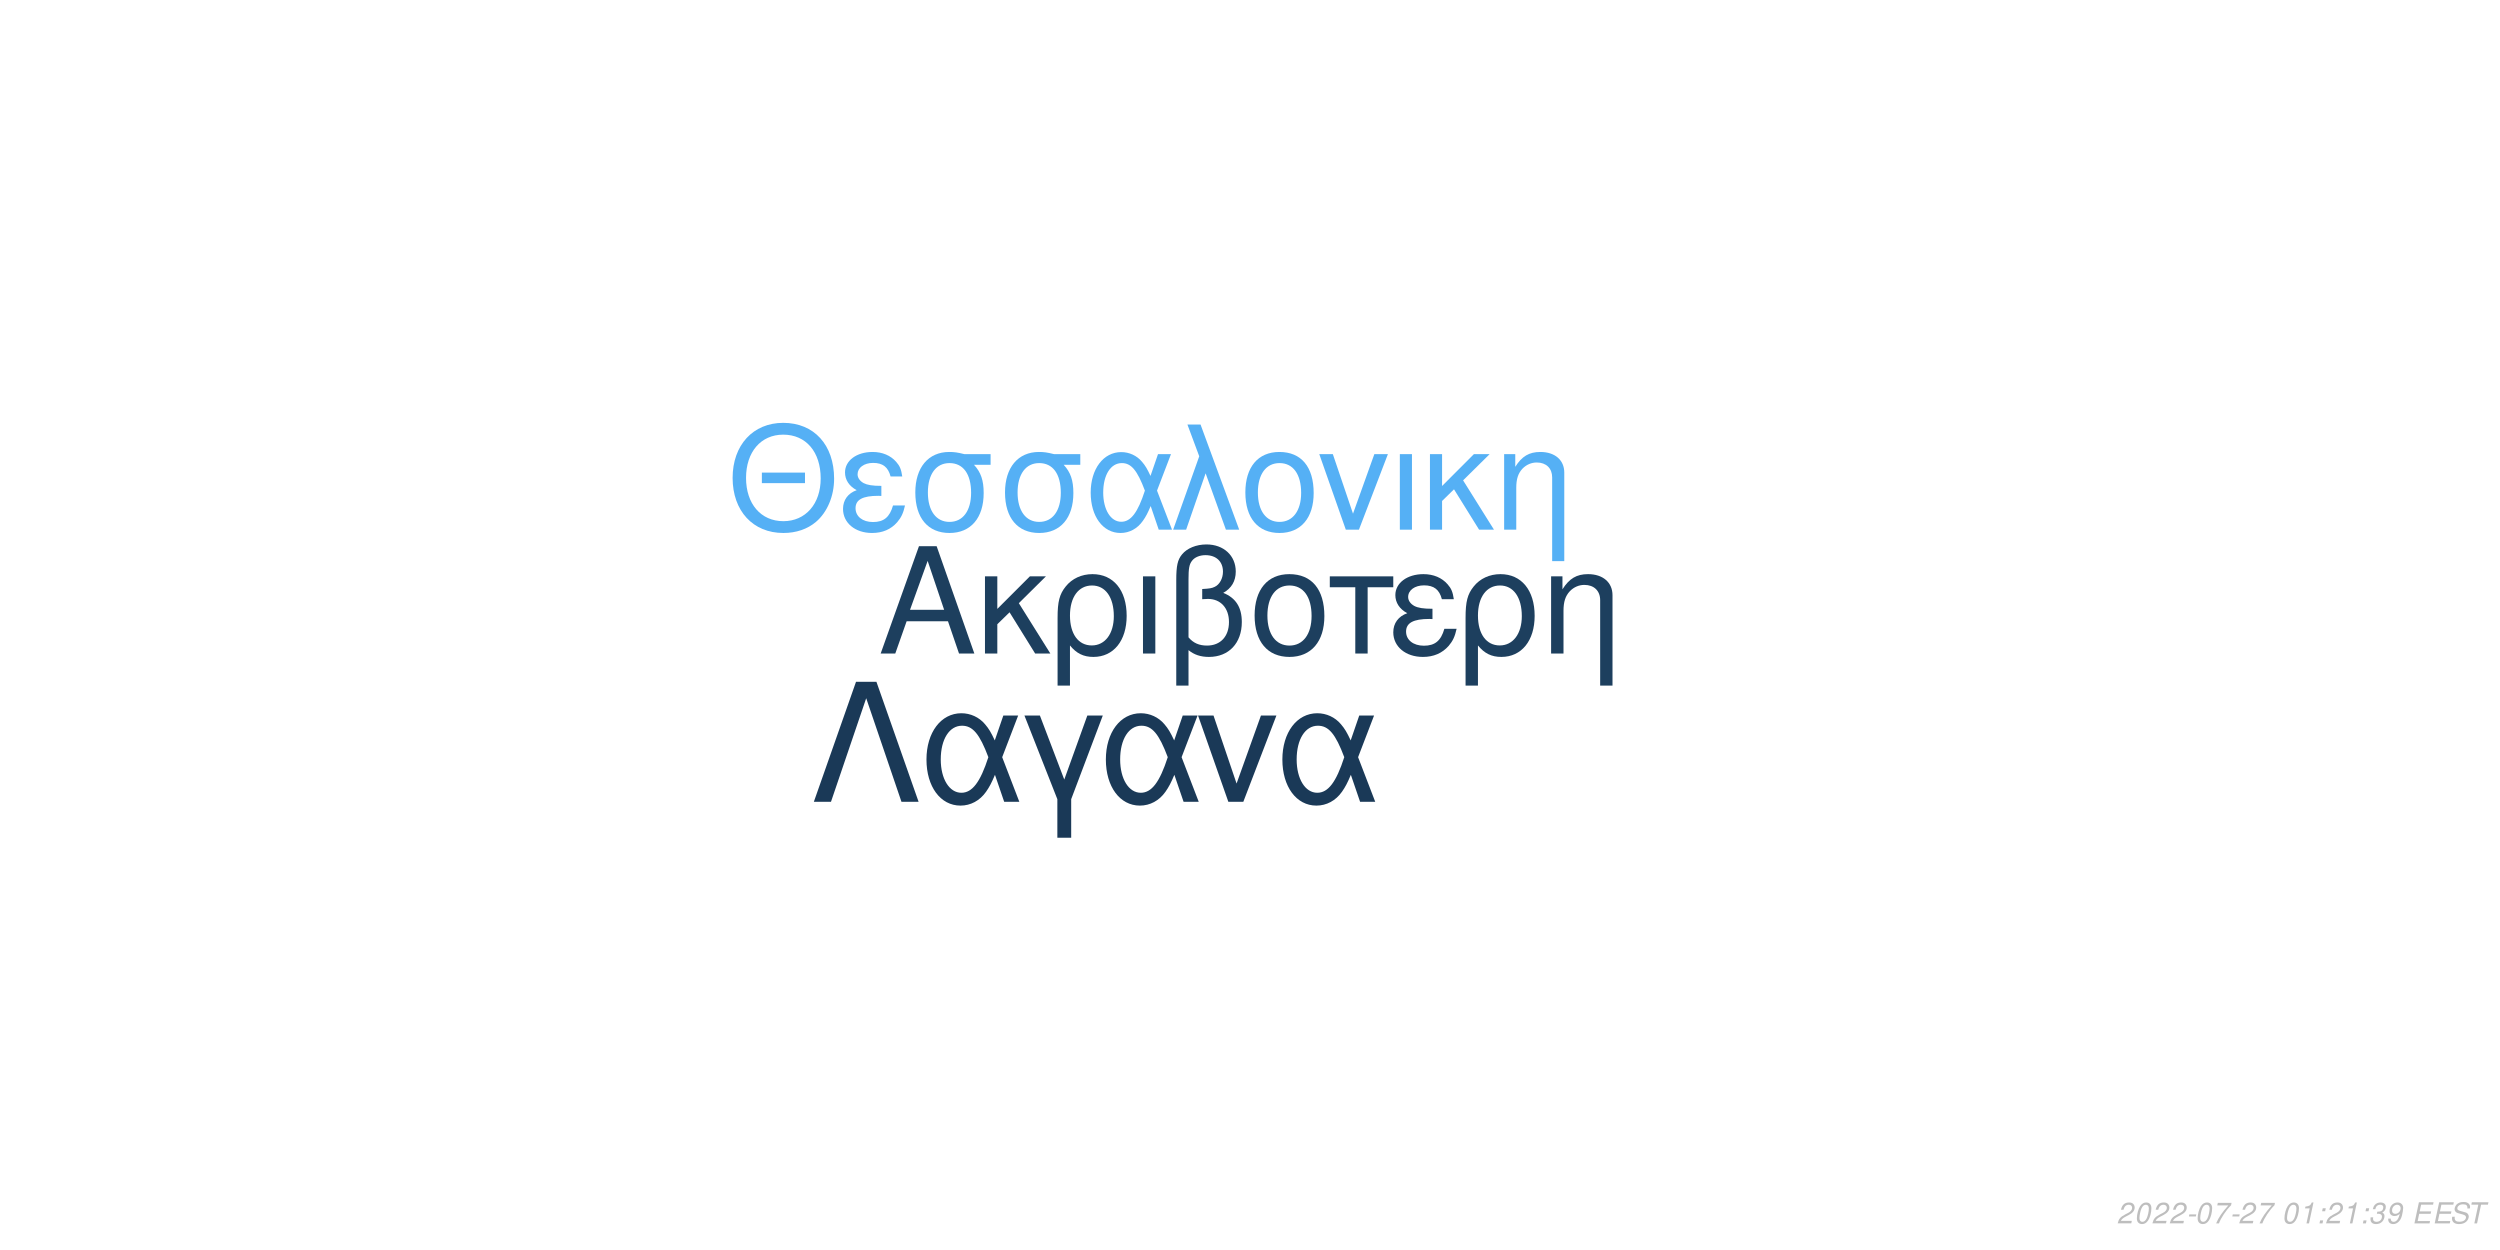
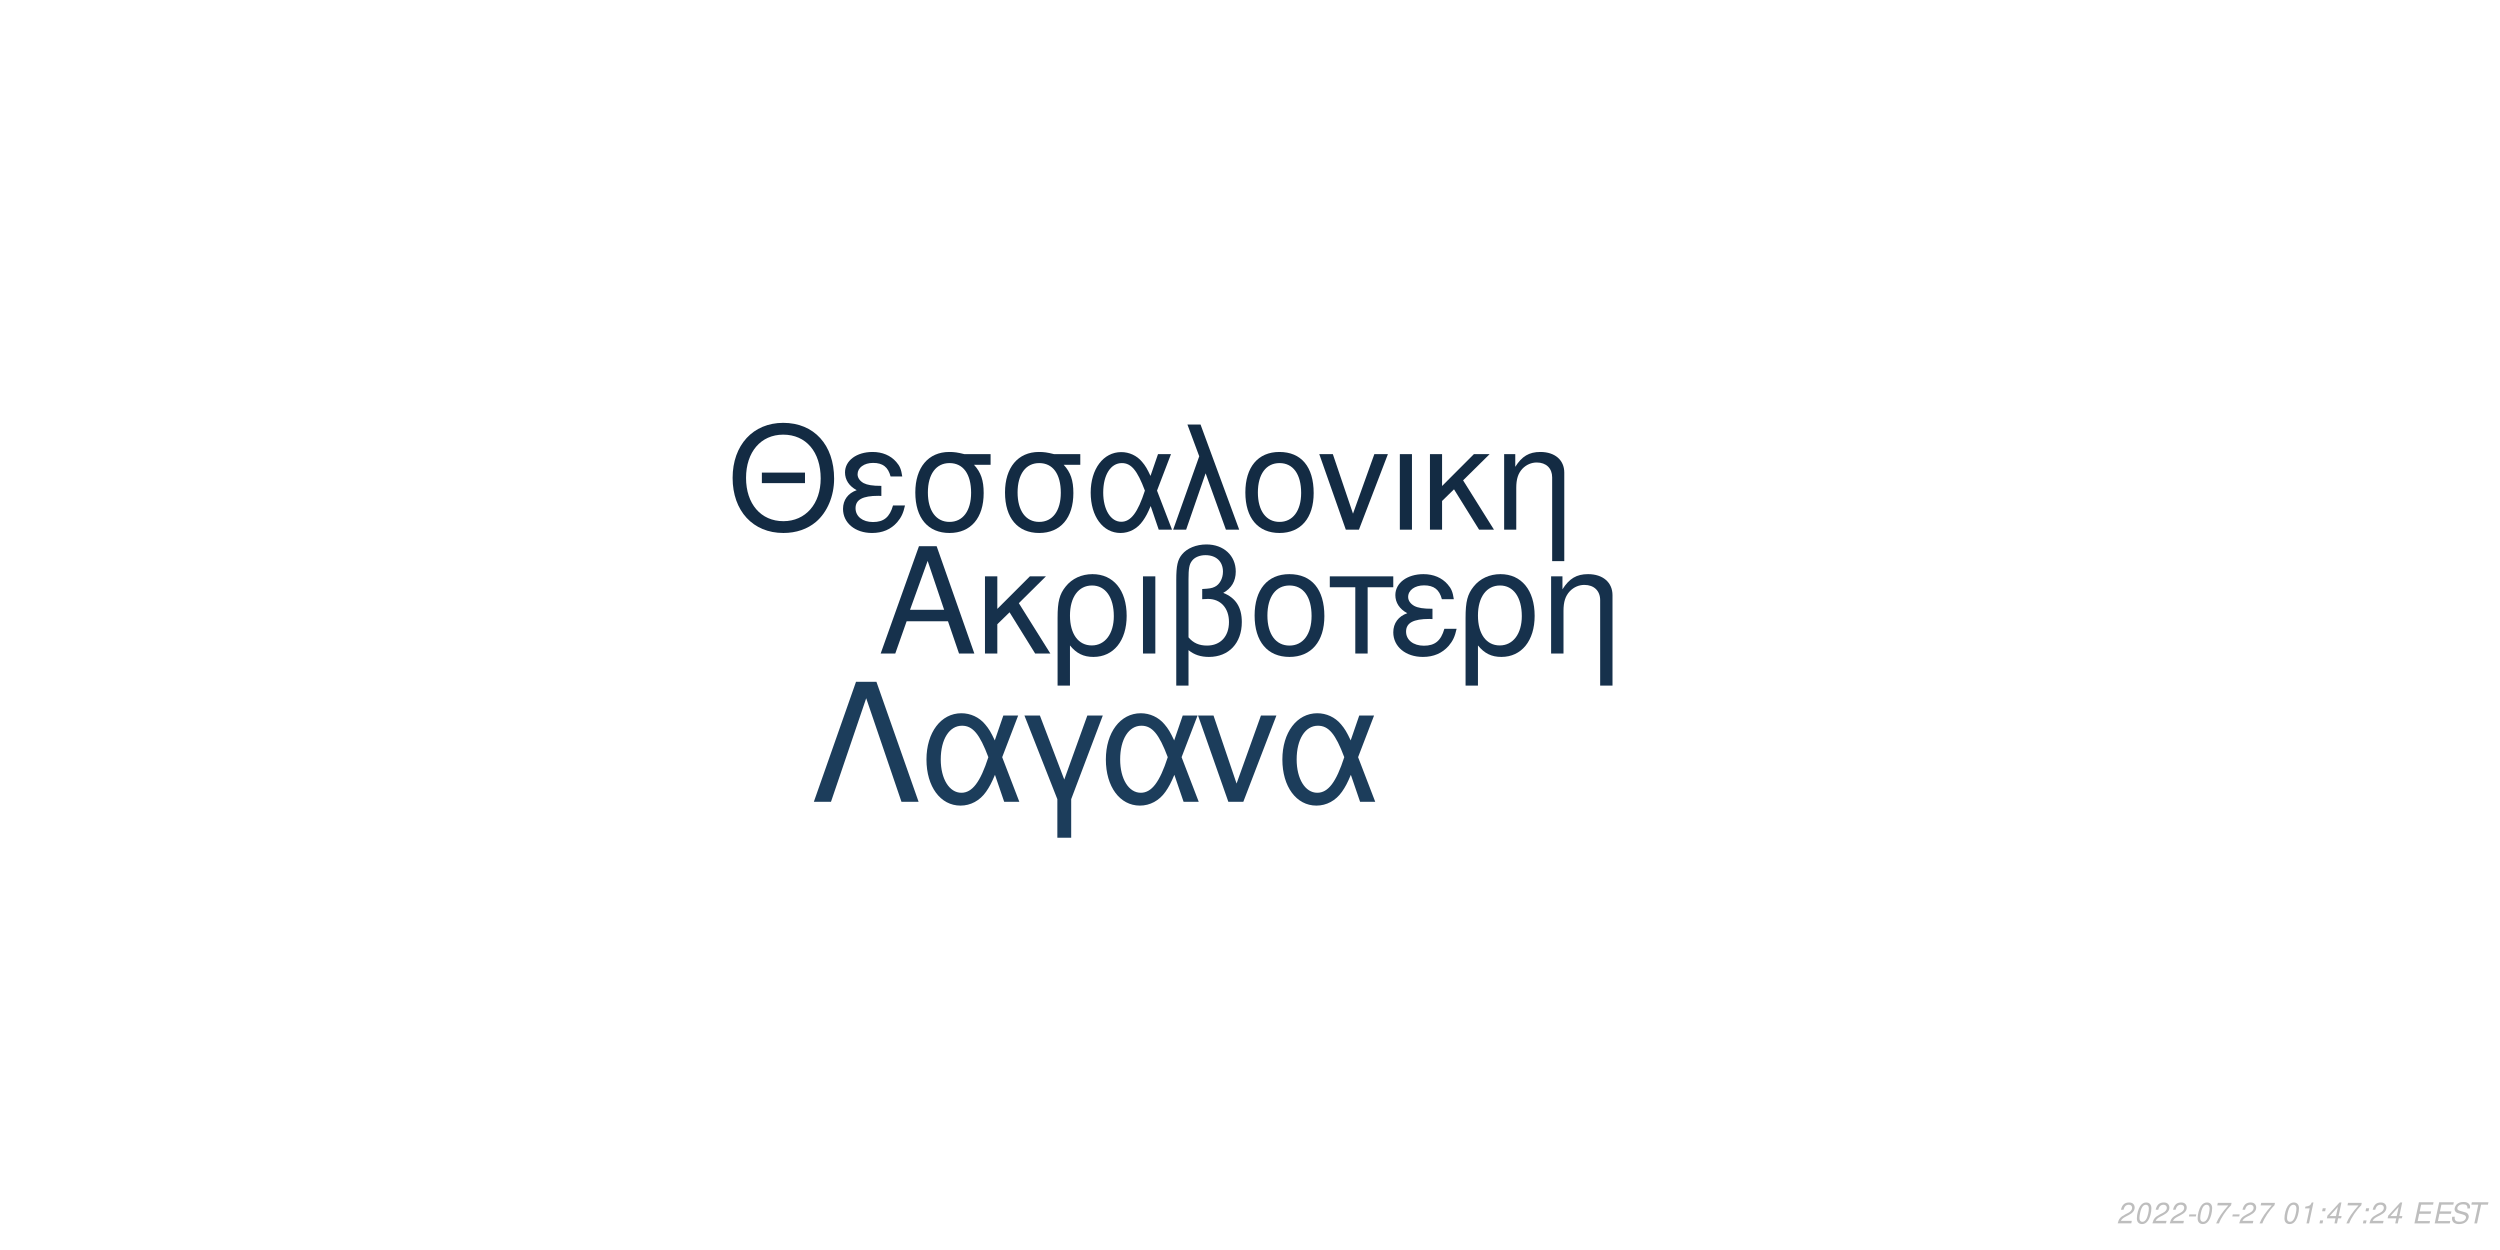
<svg xmlns="http://www.w3.org/2000/svg" xmlns:xlink="http://www.w3.org/1999/xlink" width="864pt" height="432pt" viewBox="0 0 864 432" version="1.1">
  <defs>
    <g>
      <symbol overflow="visible" id="glyph0-0">
        <path style="stroke:none;" d="" />
      </symbol>
      <symbol overflow="visible" id="glyph0-1">
        <path style="stroke:none;" d="M 24.125 -11.141 L 27.938 0 L 33.234 0 L 20.203 -37.094 L 14.094 -37.094 L 0.859 0 L 5.906 0 L 9.828 -11.141 Z M 22.797 -15.109 L 11 -15.109 L 17.094 -32.016 Z M 22.797 -15.109 " />
      </symbol>
      <symbol overflow="visible" id="glyph0-2">
        <path style="stroke:none;" d="M 7.172 -15.422 L 7.172 -26.672 L 2.906 -26.672 L 2.906 0 L 7.172 0 L 7.172 -10.125 L 11.406 -14.25 L 20.25 0 L 25.5 0 L 14.609 -17.406 L 23.969 -26.672 L 18.422 -26.672 Z M 7.172 -15.422 " />
      </symbol>
      <symbol overflow="visible" id="glyph0-3">
        <path style="stroke:none;" d="M 3 11.094 L 7.281 11.094 L 7.281 -2.797 C 9.516 -0.047 11.953 1.172 15.375 1.172 C 22.344 1.172 26.875 -4.422 26.875 -13.031 C 26.875 -21.891 22.297 -27.438 15.062 -27.438 C 11.297 -27.438 7.984 -25.906 5.797 -23.156 C 3.672 -20.516 3 -17.969 3 -12.359 Z M 14.906 -23.516 C 19.547 -23.516 22.438 -19.438 22.438 -12.922 C 22.438 -6.812 19.391 -2.797 14.812 -2.797 C 10.172 -2.797 7.281 -6.766 7.281 -13.125 C 7.281 -19.484 10.234 -23.516 14.906 -23.516 Z M 14.906 -23.516 " />
      </symbol>
      <symbol overflow="visible" id="glyph0-4">
        <path style="stroke:none;" d="M 3.516 0 L 7.781 0 L 7.781 -26.672 L 3.516 -26.672 Z M 3.516 0 " />
      </symbol>
      <symbol overflow="visible" id="glyph0-5">
        <path style="stroke:none;" d="M 4.016 11.094 L 8.25 11.094 L 8.25 -1.172 C 10.172 0.406 12.422 1.172 15.312 1.172 C 22.188 1.172 26.672 -3.609 26.672 -10.891 C 26.672 -15.984 24.578 -19.234 20.25 -20.969 C 23.109 -22.547 24.578 -25.031 24.578 -28.344 C 24.578 -33.844 20.406 -37.703 14.453 -37.703 C 10.938 -37.703 7.734 -36.391 6 -34.25 C 4.484 -32.422 4.016 -30.328 4.016 -25.391 Z M 8.25 -25.656 C 8.25 -29.359 8.5 -30.844 9.469 -32.062 C 10.375 -33.281 12.156 -34 14.094 -34 C 17.812 -34 20.156 -31.812 20.156 -28.297 C 20.156 -25.953 18.984 -23.812 17.297 -23.047 C 16.281 -22.547 15.469 -22.438 12.984 -22.297 L 12.984 -18.781 C 13.734 -18.828 14.344 -18.875 14.969 -18.875 C 19.344 -18.875 22.234 -15.719 22.234 -10.891 C 22.234 -5.906 19.281 -2.75 14.656 -2.75 C 11.953 -2.75 9.922 -3.609 8.25 -5.594 Z M 8.25 -25.656 " />
      </symbol>
      <symbol overflow="visible" id="glyph0-6">
        <path style="stroke:none;" d="M 14.094 -27.438 C 6.562 -27.438 2.094 -22.094 2.094 -13.125 C 2.094 -4.125 6.562 1.172 14.141 1.172 C 21.672 1.172 26.203 -4.172 26.203 -12.922 C 26.203 -22.188 21.828 -27.438 14.094 -27.438 Z M 14.141 -23.516 C 18.938 -23.516 21.781 -19.594 21.781 -12.984 C 21.781 -6.672 18.828 -2.75 14.141 -2.75 C 9.422 -2.75 6.516 -6.672 6.516 -13.125 C 6.516 -19.594 9.422 -23.516 14.141 -23.516 Z M 14.141 -23.516 " />
      </symbol>
      <symbol overflow="visible" id="glyph0-7">
        <path style="stroke:none;" d="M 7.891 0 L 12.156 0 L 12.156 -22.906 L 21.016 -22.906 L 21.016 -26.672 L -0.922 -26.672 L -0.922 -22.906 L 7.891 -22.906 Z M 7.891 0 " />
      </symbol>
      <symbol overflow="visible" id="glyph0-8">
        <path style="stroke:none;" d="M 14.562 -15.469 C 11.344 -15.469 9.562 -15.781 8.297 -16.438 C 6.922 -17.203 6.156 -18.328 6.156 -19.547 C 6.156 -21.891 8.453 -23.562 11.656 -23.562 C 15.062 -23.562 16.953 -22.094 17.812 -18.781 L 21.938 -18.781 C 21.578 -21.266 21.062 -22.5 19.797 -23.922 C 17.812 -26.203 14.906 -27.438 11.453 -27.438 C 5.797 -27.438 1.734 -24.375 1.734 -20.203 C 1.734 -17.609 3.156 -15.375 5.859 -13.938 C 2.797 -12.875 1.016 -10.484 1.016 -7.328 C 1.016 -2.391 5.297 1.172 11.25 1.172 C 14.969 1.172 17.906 -0.109 20.156 -2.641 C 21.578 -4.328 22.297 -5.797 22.906 -8.547 L 18.672 -8.547 C 17.5 -4.422 15.422 -2.703 11.609 -2.703 C 7.938 -2.703 5.438 -4.688 5.438 -7.578 C 5.438 -10.578 7.938 -11.953 13.484 -11.953 C 13.641 -11.953 14.094 -11.953 14.562 -11.906 Z M 14.562 -15.469 " />
      </symbol>
      <symbol overflow="visible" id="glyph0-9">
        <path style="stroke:none;" d="M 3.562 -26.672 L 3.562 0 L 7.844 0 L 7.844 -14.703 C 7.844 -17.906 8.5 -19.891 10.031 -21.531 C 11.406 -22.953 13.188 -23.719 15.062 -23.719 C 18.375 -23.719 20.516 -21.672 20.516 -18.469 L 20.516 11.094 L 24.781 11.094 L 24.781 -20.156 C 24.781 -24.578 21.469 -27.438 16.328 -27.438 C 12.359 -27.438 9.828 -25.906 7.484 -22.188 L 7.484 -26.672 Z M 3.562 -26.672 " />
      </symbol>
      <symbol overflow="visible" id="glyph1-0">
        <path style="stroke:none;" d="" />
      </symbol>
      <symbol overflow="visible" id="glyph1-1">
        <path style="stroke:none;" d="M 26.859 -19.734 L 11.953 -19.734 L 11.953 -16.094 L 26.859 -16.094 Z M 19.328 -36.922 C 8.922 -36.922 1.844 -29.25 1.844 -17.891 C 1.844 -6.484 8.875 1.141 19.391 1.141 C 23.812 1.141 27.703 -0.203 30.641 -2.688 C 34.578 -6.031 36.922 -11.656 36.922 -17.594 C 36.922 -29.297 30 -36.922 19.328 -36.922 Z M 19.328 -32.844 C 27.203 -32.844 32.281 -26.906 32.281 -17.688 C 32.281 -8.922 27.062 -2.938 19.391 -2.938 C 11.609 -2.938 6.484 -8.922 6.484 -17.891 C 6.484 -26.859 11.609 -32.844 19.328 -32.844 Z M 19.328 -32.844 " />
      </symbol>
      <symbol overflow="visible" id="glyph1-2">
        <path style="stroke:none;" d="M 14.25 -15.141 C 11.109 -15.141 9.375 -15.453 8.125 -16.094 C 6.781 -16.844 6.031 -17.938 6.031 -19.141 C 6.031 -21.422 8.266 -23.078 11.406 -23.078 C 14.75 -23.078 16.594 -21.625 17.438 -18.391 L 21.469 -18.391 C 21.125 -20.828 20.625 -22.031 19.391 -23.422 C 17.438 -25.656 14.594 -26.859 11.219 -26.859 C 5.688 -26.859 1.688 -23.875 1.688 -19.781 C 1.688 -17.234 3.094 -15.047 5.734 -13.656 C 2.734 -12.609 1 -10.266 1 -7.172 C 1 -2.344 5.188 1.141 11.016 1.141 C 14.656 1.141 17.547 -0.094 19.734 -2.594 C 21.125 -4.234 21.828 -5.688 22.422 -8.375 L 18.281 -8.375 C 17.141 -4.328 15.094 -2.641 11.359 -2.641 C 7.766 -2.641 5.328 -4.578 5.328 -7.422 C 5.328 -10.359 7.766 -11.703 13.203 -11.703 C 13.359 -11.703 13.797 -11.703 14.25 -11.656 Z M 14.25 -15.141 " />
      </symbol>
      <symbol overflow="visible" id="glyph1-3">
        <path style="stroke:none;" d="M 29 -26.109 L 19.938 -26.109 C 17.594 -26.703 16.438 -26.859 14.703 -26.859 C 7.469 -26.859 2.984 -21.469 2.984 -12.859 C 2.984 -4.031 7.375 1.141 14.797 1.141 C 22.172 1.141 26.609 -4.078 26.609 -12.656 C 26.609 -17.047 25.656 -19.828 23.266 -22.422 L 29 -22.422 Z M 14.797 -23.016 C 19.531 -23.016 22.266 -19.234 22.266 -12.75 C 22.266 -6.531 19.438 -2.688 14.797 -2.688 C 10.172 -2.688 7.328 -6.531 7.328 -12.859 C 7.328 -19.188 10.172 -23.016 14.797 -23.016 Z M 14.797 -23.016 " />
      </symbol>
      <symbol overflow="visible" id="glyph1-4">
        <path style="stroke:none;" d="M 29.344 -26.109 L 24.859 -26.109 L 22.266 -18.578 C 21.125 -21.031 20.484 -22.125 19.328 -23.469 C 17.547 -25.609 14.906 -26.812 12.156 -26.812 C 5.984 -26.812 1.594 -20.984 1.594 -12.812 C 1.594 -4.578 5.828 1.141 11.906 1.141 C 14.953 1.141 17.734 -0.344 19.625 -3.047 C 20.672 -4.531 21.281 -5.688 22.328 -8.172 L 25.109 0 L 29.703 0 L 24.516 -13.5 Z M 20.328 -13.5 C 17.891 -5.922 15.453 -2.734 12.156 -2.734 C 8.516 -2.734 5.922 -6.922 5.922 -12.812 C 5.922 -18.938 8.516 -23.016 12.359 -23.016 C 15.594 -23.016 17.688 -20.531 20.328 -13.5 Z M 20.328 -13.5 " />
      </symbol>
      <symbol overflow="visible" id="glyph1-5">
        <path style="stroke:none;" d="M 1.094 0 L 5.578 0 L 12.312 -19.484 L 19.328 0 L 23.922 0 L 10.562 -36.328 L 6.031 -36.328 L 10.109 -25.359 Z M 1.094 0 " />
      </symbol>
      <symbol overflow="visible" id="glyph1-6">
        <path style="stroke:none;" d="M 13.797 -26.859 C 6.422 -26.859 2.047 -21.625 2.047 -12.859 C 2.047 -4.031 6.422 1.141 13.859 1.141 C 21.234 1.141 25.656 -4.078 25.656 -12.656 C 25.656 -21.719 21.375 -26.859 13.797 -26.859 Z M 13.859 -23.016 C 18.531 -23.016 21.328 -19.188 21.328 -12.703 C 21.328 -6.531 18.438 -2.688 13.859 -2.688 C 9.219 -2.688 6.375 -6.531 6.375 -12.859 C 6.375 -19.188 9.219 -23.016 13.859 -23.016 Z M 13.859 -23.016 " />
      </symbol>
      <symbol overflow="visible" id="glyph1-7">
        <path style="stroke:none;" d="M 14.297 0 L 24.312 -26.109 L 19.625 -26.109 L 12.25 -5.531 L 5.281 -26.109 L 0.594 -26.109 L 9.766 0 Z M 14.297 0 " />
      </symbol>
      <symbol overflow="visible" id="glyph1-8">
        <path style="stroke:none;" d="M 3.438 0 L 7.625 0 L 7.625 -26.109 L 3.438 -26.109 Z M 3.438 0 " />
      </symbol>
      <symbol overflow="visible" id="glyph1-9">
        <path style="stroke:none;" d="M 7.031 -15.094 L 7.031 -26.109 L 2.844 -26.109 L 2.844 0 L 7.031 0 L 7.031 -9.922 L 11.156 -13.953 L 19.828 0 L 24.969 0 L 14.297 -17.047 L 23.469 -26.109 L 18.031 -26.109 Z M 7.031 -15.094 " />
      </symbol>
      <symbol overflow="visible" id="glyph1-10">
        <path style="stroke:none;" d="M 3.484 -26.109 L 3.484 0 L 7.672 0 L 7.672 -14.406 C 7.672 -17.547 8.328 -19.484 9.812 -21.078 C 11.156 -22.469 12.906 -23.219 14.75 -23.219 C 17.984 -23.219 20.078 -21.234 20.078 -18.094 L 20.078 10.859 L 24.266 10.859 L 24.266 -19.734 C 24.266 -24.062 21.031 -26.859 16 -26.859 C 12.109 -26.859 9.609 -25.359 7.328 -21.719 L 7.328 -26.109 Z M 3.484 -26.109 " />
      </symbol>
      <symbol overflow="visible" id="glyph2-0">
        <path style="stroke:none;" d="" />
      </symbol>
      <symbol overflow="visible" id="glyph2-1">
        <path style="stroke:none;" d="M 22.531 -41.484 L 15.484 -41.484 L 0.906 0 L 6.828 0 L 19 -35.797 L 31.188 0 L 37.109 0 Z M 22.531 -41.484 " />
      </symbol>
      <symbol overflow="visible" id="glyph2-2">
        <path style="stroke:none;" d="M 33.516 -29.812 L 28.391 -29.812 L 25.438 -21.219 C 24.125 -24.016 23.391 -25.266 22.078 -26.797 C 20.031 -29.25 17.016 -30.609 13.891 -30.609 C 6.828 -30.609 1.828 -23.953 1.828 -14.625 C 1.828 -5.234 6.656 1.312 13.594 1.312 C 17.078 1.312 20.266 -0.391 22.422 -3.469 C 23.609 -5.172 24.297 -6.484 25.5 -9.328 L 28.688 0 L 33.922 0 L 28 -15.422 Z M 23.219 -15.422 C 20.422 -6.766 17.641 -3.125 13.891 -3.125 C 9.734 -3.125 6.766 -7.906 6.766 -14.625 C 6.766 -21.625 9.734 -26.297 14.109 -26.297 C 17.812 -26.297 20.203 -23.453 23.219 -15.422 Z M 23.219 -15.422 " />
      </symbol>
      <symbol overflow="visible" id="glyph2-3">
        <path style="stroke:none;" d="M 12.062 12.406 L 16.844 12.406 L 16.844 -0.906 L 27.766 -29.812 L 22.422 -29.812 L 14.453 -7.688 L 6.031 -29.812 L 0.688 -29.812 L 12.062 -0.906 Z M 12.062 12.406 " />
      </symbol>
      <symbol overflow="visible" id="glyph2-4">
        <path style="stroke:none;" d="M 16.328 0 L 27.766 -29.812 L 22.422 -29.812 L 14 -6.312 L 6.031 -29.812 L 0.688 -29.812 L 11.156 0 Z M 16.328 0 " />
      </symbol>
      <symbol overflow="visible" id="glyph3-0">
        <path style="stroke:none;" d="" />
      </symbol>
      <symbol overflow="visible" id="glyph3-1">
        <path style="stroke:none;" d="M 5.234 -0.875 L 1.469 -0.875 C 1.641 -1.375 2.203 -1.891 3.109 -2.344 L 4.234 -2.938 C 5.562 -3.625 6.219 -4.469 6.219 -5.484 C 6.219 -5.938 6.062 -6.359 5.797 -6.656 C 5.469 -7.047 4.984 -7.234 4.312 -7.234 C 2.766 -7.234 1.891 -6.453 1.484 -4.734 L 2.375 -4.734 C 2.484 -5.188 2.609 -5.484 2.797 -5.75 C 3.094 -6.203 3.609 -6.453 4.188 -6.453 C 4.891 -6.453 5.344 -6.031 5.344 -5.375 C 5.344 -4.703 4.859 -4.094 4.016 -3.656 L 2.984 -3.125 C 1.234 -2.188 0.797 -1.656 0.344 -0.016 L 5.047 -0.016 Z M 5.234 -0.875 " />
      </symbol>
      <symbol overflow="visible" id="glyph3-2">
        <path style="stroke:none;" d="M 4.203 -7.234 C 3.375 -7.234 2.688 -6.812 2.125 -5.984 C 1.484 -5.047 0.984 -3.188 0.984 -1.734 C 0.984 -1.109 1.172 -0.562 1.484 -0.266 C 1.797 0.047 2.281 0.234 2.766 0.234 C 3.625 0.234 4.281 -0.156 4.859 -1.016 C 5.516 -1.953 6 -3.797 6 -5.266 C 6 -6.5 5.328 -7.234 4.203 -7.234 Z M 4.094 -6.453 C 4.734 -6.453 5.125 -5.984 5.125 -5.156 C 5.125 -4.203 4.781 -2.625 4.406 -1.812 C 3.984 -0.938 3.516 -0.547 2.875 -0.547 C 2.25 -0.547 1.875 -1.031 1.875 -1.828 C 1.875 -2.797 2.203 -4.344 2.594 -5.203 C 2.984 -6.047 3.453 -6.453 4.094 -6.453 Z M 4.094 -6.453 " />
      </symbol>
      <symbol overflow="visible" id="glyph3-3">
        <path style="stroke:none;" d="M 3.516 -3.125 L 1.125 -3.125 L 0.969 -2.406 L 3.359 -2.406 Z M 3.516 -3.125 " />
      </symbol>
      <symbol overflow="visible" id="glyph3-4">
        <path style="stroke:none;" d="M 6.703 -7.094 L 1.953 -7.094 L 1.766 -6.219 L 5.594 -6.219 C 3.344 -3.688 2.266 -2.109 1.375 0 L 2.344 0 C 3.031 -1.906 4.828 -4.594 6.547 -6.281 Z M 6.703 -7.094 " />
      </symbol>
      <symbol overflow="visible" id="glyph3-5">
        <path style="stroke:none;" d="" />
      </symbol>
      <symbol overflow="visible" id="glyph3-6">
        <path style="stroke:none;" d="M 3.703 -5.188 L 2.594 0 L 3.469 0 L 5.016 -7.234 L 4.438 -7.234 C 3.906 -6.156 3.688 -6.016 2.234 -5.812 L 2.109 -5.188 Z M 3.703 -5.188 " />
      </symbol>
      <symbol overflow="visible" id="glyph3-7">
        <path style="stroke:none;" d="M 2.359 -1.031 L 1.312 -1.031 L 1.094 0 L 2.141 0 Z M 3.266 -5.234 L 2.219 -5.234 L 2 -4.203 L 3.047 -4.203 Z M 3.266 -5.234 " />
      </symbol>
      <symbol overflow="visible" id="glyph3-8">
-         <path style="stroke:none;" d="M 2.922 -3.312 C 3.125 -3.344 3.234 -3.344 3.375 -3.344 C 4.203 -3.344 4.688 -3 4.688 -2.406 C 4.688 -1.312 3.906 -0.547 2.781 -0.547 C 2.047 -0.547 1.594 -0.938 1.594 -1.562 C 1.594 -1.719 1.609 -1.844 1.656 -2.094 L 0.766 -2.094 C 0.734 -1.797 0.719 -1.641 0.719 -1.469 C 0.719 -0.375 1.406 0.234 2.641 0.234 C 3.547 0.234 4.297 -0.078 4.812 -0.656 C 5.266 -1.156 5.562 -1.875 5.562 -2.547 C 5.562 -3.125 5.344 -3.453 4.797 -3.734 C 5.641 -4.234 6.016 -4.844 6.016 -5.734 C 6.016 -6.656 5.312 -7.234 4.203 -7.234 C 3.375 -7.234 2.672 -6.938 2.188 -6.375 C 1.891 -6.031 1.703 -5.641 1.516 -4.906 L 2.391 -4.906 C 2.5 -5.359 2.594 -5.594 2.734 -5.812 C 3.047 -6.234 3.516 -6.453 4.078 -6.453 C 4.734 -6.453 5.141 -6.125 5.141 -5.578 C 5.141 -5.188 5.016 -4.797 4.797 -4.547 C 4.516 -4.234 4 -4.062 3.266 -4.062 L 3.078 -4.062 Z M 2.922 -3.312 " />
+         <path style="stroke:none;" d="M 3.625 -1.75 L 3.266 0 L 4.141 0 L 4.516 -1.75 L 5.562 -1.75 L 5.734 -2.531 L 4.688 -2.531 L 5.688 -7.234 L 5.016 -7.234 L 0.844 -2.672 L 0.641 -1.75 Z M 3.797 -2.531 L 1.594 -2.531 L 4.469 -5.703 Z M 3.797 -2.531 " />
      </symbol>
      <symbol overflow="visible" id="glyph3-9">
-         <path style="stroke:none;" d="M 0.844 -1.656 C 0.844 -1.547 0.844 -1.438 0.844 -1.375 C 0.844 -0.406 1.531 0.234 2.578 0.234 C 3.203 0.234 3.766 0.016 4.297 -0.438 C 4.938 -1 5.312 -1.656 5.594 -2.719 C 5.844 -3.672 6.016 -4.766 6.016 -5.375 C 6.016 -5.844 5.844 -6.328 5.547 -6.656 C 5.203 -7.031 4.703 -7.234 4.062 -7.234 C 2.516 -7.234 1.297 -5.938 1.297 -4.266 C 1.297 -3.203 1.984 -2.547 3.047 -2.547 C 3.484 -2.547 3.953 -2.672 4.281 -2.891 C 4.406 -2.984 4.547 -3.078 4.828 -3.344 C 4.438 -1.484 3.703 -0.547 2.703 -0.547 C 2.109 -0.547 1.719 -0.938 1.719 -1.547 L 1.719 -1.656 Z M 3.953 -6.453 C 4.625 -6.453 5.141 -5.953 5.141 -5.281 C 5.141 -4.188 4.312 -3.312 3.297 -3.312 C 2.594 -3.312 2.172 -3.734 2.172 -4.453 C 2.172 -5.562 2.984 -6.453 3.953 -6.453 Z M 3.953 -6.453 " />
+         <path style="stroke:none;" d="M 2.547 -3.312 L 6.5 -3.312 L 6.688 -4.141 L 2.719 -4.141 L 3.219 -6.469 L 7.344 -6.469 L 7.516 -7.297 L 2.453 -7.297 L 0.906 0 L 6.125 0 L 6.297 -0.812 L 2.016 -0.812 Z M 2.547 -3.312 " />
      </symbol>
      <symbol overflow="visible" id="glyph3-10">
-         <path style="stroke:none;" d="M 2.547 -3.312 L 6.5 -3.312 L 6.688 -4.141 L 2.719 -4.141 L 3.219 -6.469 L 7.344 -6.469 L 7.516 -7.297 L 2.453 -7.297 L 0.906 0 L 6.125 0 L 6.297 -0.812 L 2.016 -0.812 Z M 2.547 -3.312 " />
+         <path style="stroke:none;" d="M 7.062 -5.156 C 7.125 -5.438 7.141 -5.562 7.141 -5.703 C 7.141 -6.156 6.938 -6.594 6.594 -6.891 C 6.188 -7.25 5.656 -7.406 4.875 -7.406 C 3.844 -7.406 3.047 -7.125 2.5 -6.562 C 2.094 -6.141 1.781 -5.438 1.781 -4.922 C 1.781 -4.297 2.219 -3.766 2.891 -3.562 L 4.594 -3.094 C 5.406 -2.859 5.734 -2.578 5.734 -2.094 C 5.734 -1.781 5.547 -1.406 5.266 -1.141 C 4.844 -0.766 4.266 -0.578 3.453 -0.578 C 2.328 -0.578 1.812 -0.984 1.812 -1.906 C 1.812 -2.047 1.812 -2.125 1.844 -2.312 L 0.984 -2.312 C 0.906 -2.062 0.891 -1.906 0.891 -1.688 C 0.891 -0.484 1.797 0.234 3.297 0.234 C 4.359 0.234 5.234 -0.062 5.812 -0.609 C 6.344 -1.078 6.688 -1.797 6.688 -2.375 C 6.688 -2.641 6.609 -2.906 6.453 -3.156 C 6.234 -3.5 5.938 -3.703 5.469 -3.828 L 3.75 -4.312 C 2.984 -4.547 2.734 -4.734 2.734 -5.188 C 2.734 -5.547 2.875 -5.844 3.188 -6.109 C 3.547 -6.438 4.031 -6.594 4.703 -6.594 C 5.266 -6.594 5.688 -6.484 5.906 -6.297 C 6.094 -6.125 6.219 -5.797 6.219 -5.516 C 6.219 -5.422 6.203 -5.344 6.188 -5.156 Z M 7.062 -5.156 " />
      </symbol>
      <symbol overflow="visible" id="glyph3-11">
-         <path style="stroke:none;" d="M 7.062 -5.156 C 7.125 -5.438 7.141 -5.562 7.141 -5.703 C 7.141 -6.156 6.938 -6.594 6.594 -6.891 C 6.188 -7.25 5.656 -7.406 4.875 -7.406 C 3.844 -7.406 3.047 -7.125 2.5 -6.562 C 2.094 -6.141 1.781 -5.438 1.781 -4.922 C 1.781 -4.297 2.219 -3.766 2.891 -3.562 L 4.594 -3.094 C 5.406 -2.859 5.734 -2.578 5.734 -2.094 C 5.734 -1.781 5.547 -1.406 5.266 -1.141 C 4.844 -0.766 4.266 -0.578 3.453 -0.578 C 2.328 -0.578 1.812 -0.984 1.812 -1.906 C 1.812 -2.047 1.812 -2.125 1.844 -2.312 L 0.984 -2.312 C 0.906 -2.062 0.891 -1.906 0.891 -1.688 C 0.891 -0.484 1.797 0.234 3.297 0.234 C 4.359 0.234 5.234 -0.062 5.812 -0.609 C 6.344 -1.078 6.688 -1.797 6.688 -2.375 C 6.688 -2.641 6.609 -2.906 6.453 -3.156 C 6.234 -3.5 5.938 -3.703 5.469 -3.828 L 3.75 -4.312 C 2.984 -4.547 2.734 -4.734 2.734 -5.188 C 2.734 -5.547 2.875 -5.844 3.188 -6.109 C 3.547 -6.438 4.031 -6.594 4.703 -6.594 C 5.266 -6.594 5.688 -6.484 5.906 -6.297 C 6.094 -6.125 6.219 -5.797 6.219 -5.516 C 6.219 -5.422 6.203 -5.344 6.188 -5.156 Z M 7.062 -5.156 " />
-       </symbol>
-       <symbol overflow="visible" id="glyph3-12">
        <path style="stroke:none;" d="M 4.938 -6.469 L 7.312 -6.469 L 7.484 -7.297 L 1.75 -7.297 L 1.578 -6.469 L 3.984 -6.469 L 2.609 0 L 3.547 0 Z M 4.938 -6.469 " />
      </symbol>
    </g>
  </defs>
  <g id="surface1">
    <rect x="0" y="0" width="864" height="432" style="fill:rgb(100%,100%,100%);fill-opacity:1;stroke:none;" />
-     <g style="fill:rgb(11.373%,24.706%,36.863%);fill-opacity:1;">
+     <g style="fill:rgb(8.627%,19.216%,29.804%);fill-opacity:1;">
      <use xlink:href="#glyph0-1" x="303.5" y="225.861" />
      <use xlink:href="#glyph0-2" x="337.5" y="225.861" />
      <use xlink:href="#glyph0-3" x="362.5" y="225.861" />
      <use xlink:href="#glyph0-4" x="391.5" y="225.861" />
      <use xlink:href="#glyph0-5" x="402.5" y="225.861" />
      <use xlink:href="#glyph0-6" x="431.5" y="225.861" />
      <use xlink:href="#glyph0-7" x="460.5" y="225.861" />
      <use xlink:href="#glyph0-8" x="480.5" y="225.861" />
      <use xlink:href="#glyph0-3" x="503.5" y="225.861" />
      <use xlink:href="#glyph0-9" x="532.5" y="225.861" />
    </g>
-     <g style="fill:rgb(33.333%,69.02%,96.078%);fill-opacity:1;">
+     <g style="fill:rgb(7.451%,16.863%,26.275%);fill-opacity:1;">
      <use xlink:href="#glyph1-1" x="251.348" y="183.058" />
      <use xlink:href="#glyph1-2" x="290.348" y="183.058" />
      <use xlink:href="#glyph1-3" x="313.348" y="183.058" />
      <use xlink:href="#glyph1-3" x="344.348" y="183.058" />
      <use xlink:href="#glyph1-4" x="375.348" y="183.058" />
      <use xlink:href="#glyph1-5" x="404.348" y="183.058" />
      <use xlink:href="#glyph1-6" x="428.348" y="183.058" />
      <use xlink:href="#glyph1-7" x="455.348" y="183.058" />
      <use xlink:href="#glyph1-8" x="480.348" y="183.058" />
      <use xlink:href="#glyph1-9" x="491.348" y="183.058" />
      <use xlink:href="#glyph1-10" x="516.348" y="183.058" />
    </g>
-     <g style="fill:rgb(10.196%,22.353%,34.118%);fill-opacity:1;">
+     <g style="fill:rgb(10.98%,23.922%,35.686%);fill-opacity:1;">
      <use xlink:href="#glyph2-1" x="280.359" y="277.105" />
      <use xlink:href="#glyph2-2" x="318.359" y="277.105" />
      <use xlink:href="#glyph2-3" x="353.359" y="277.105" />
      <use xlink:href="#glyph2-2" x="380.359" y="277.105" />
      <use xlink:href="#glyph2-4" x="413.359" y="277.105" />
      <use xlink:href="#glyph2-2" x="441.359" y="277.105" />
    </g>
    <g style="fill:rgb(74.51%,74.51%,74.51%);fill-opacity:1;">
      <use xlink:href="#glyph3-1" x="731.52" y="422.81" />
      <use xlink:href="#glyph3-2" x="737.52" y="422.81" />
      <use xlink:href="#glyph3-1" x="743.52" y="422.81" />
      <use xlink:href="#glyph3-1" x="749.52" y="422.81" />
      <use xlink:href="#glyph3-3" x="755.52" y="422.81" />
      <use xlink:href="#glyph3-2" x="758.52" y="422.81" />
      <use xlink:href="#glyph3-4" x="764.52" y="422.81" />
      <use xlink:href="#glyph3-3" x="770.52" y="422.81" />
      <use xlink:href="#glyph3-1" x="773.52" y="422.81" />
      <use xlink:href="#glyph3-4" x="779.52" y="422.81" />
      <use xlink:href="#glyph3-5" x="785.52" y="422.81" />
      <use xlink:href="#glyph3-2" x="788.52" y="422.81" />
      <use xlink:href="#glyph3-6" x="794.52" y="422.81" />
      <use xlink:href="#glyph3-7" x="800.52" y="422.81" />
-       <use xlink:href="#glyph3-1" x="803.52" y="422.81" />
-       <use xlink:href="#glyph3-6" x="809.52" y="422.81" />
+       <use xlink:href="#glyph3-8" x="803.52" y="422.81" />
+       <use xlink:href="#glyph3-4" x="809.52" y="422.81" />
      <use xlink:href="#glyph3-7" x="815.52" y="422.81" />
-       <use xlink:href="#glyph3-8" x="818.52" y="422.81" />
-       <use xlink:href="#glyph3-9" x="824.52" y="422.81" />
+       <use xlink:href="#glyph3-1" x="818.52" y="422.81" />
+       <use xlink:href="#glyph3-8" x="824.52" y="422.81" />
      <use xlink:href="#glyph3-5" x="830.52" y="422.81" />
-       <use xlink:href="#glyph3-10" x="833.52" y="422.81" />
-       <use xlink:href="#glyph3-10" x="840.52" y="422.81" />
-       <use xlink:href="#glyph3-11" x="846.52" y="422.81" />
-       <use xlink:href="#glyph3-12" x="852.52" y="422.81" />
+       <use xlink:href="#glyph3-9" x="833.52" y="422.81" />
+       <use xlink:href="#glyph3-9" x="840.52" y="422.81" />
+       <use xlink:href="#glyph3-10" x="846.52" y="422.81" />
+       <use xlink:href="#glyph3-11" x="852.52" y="422.81" />
    </g>
  </g>
</svg>
